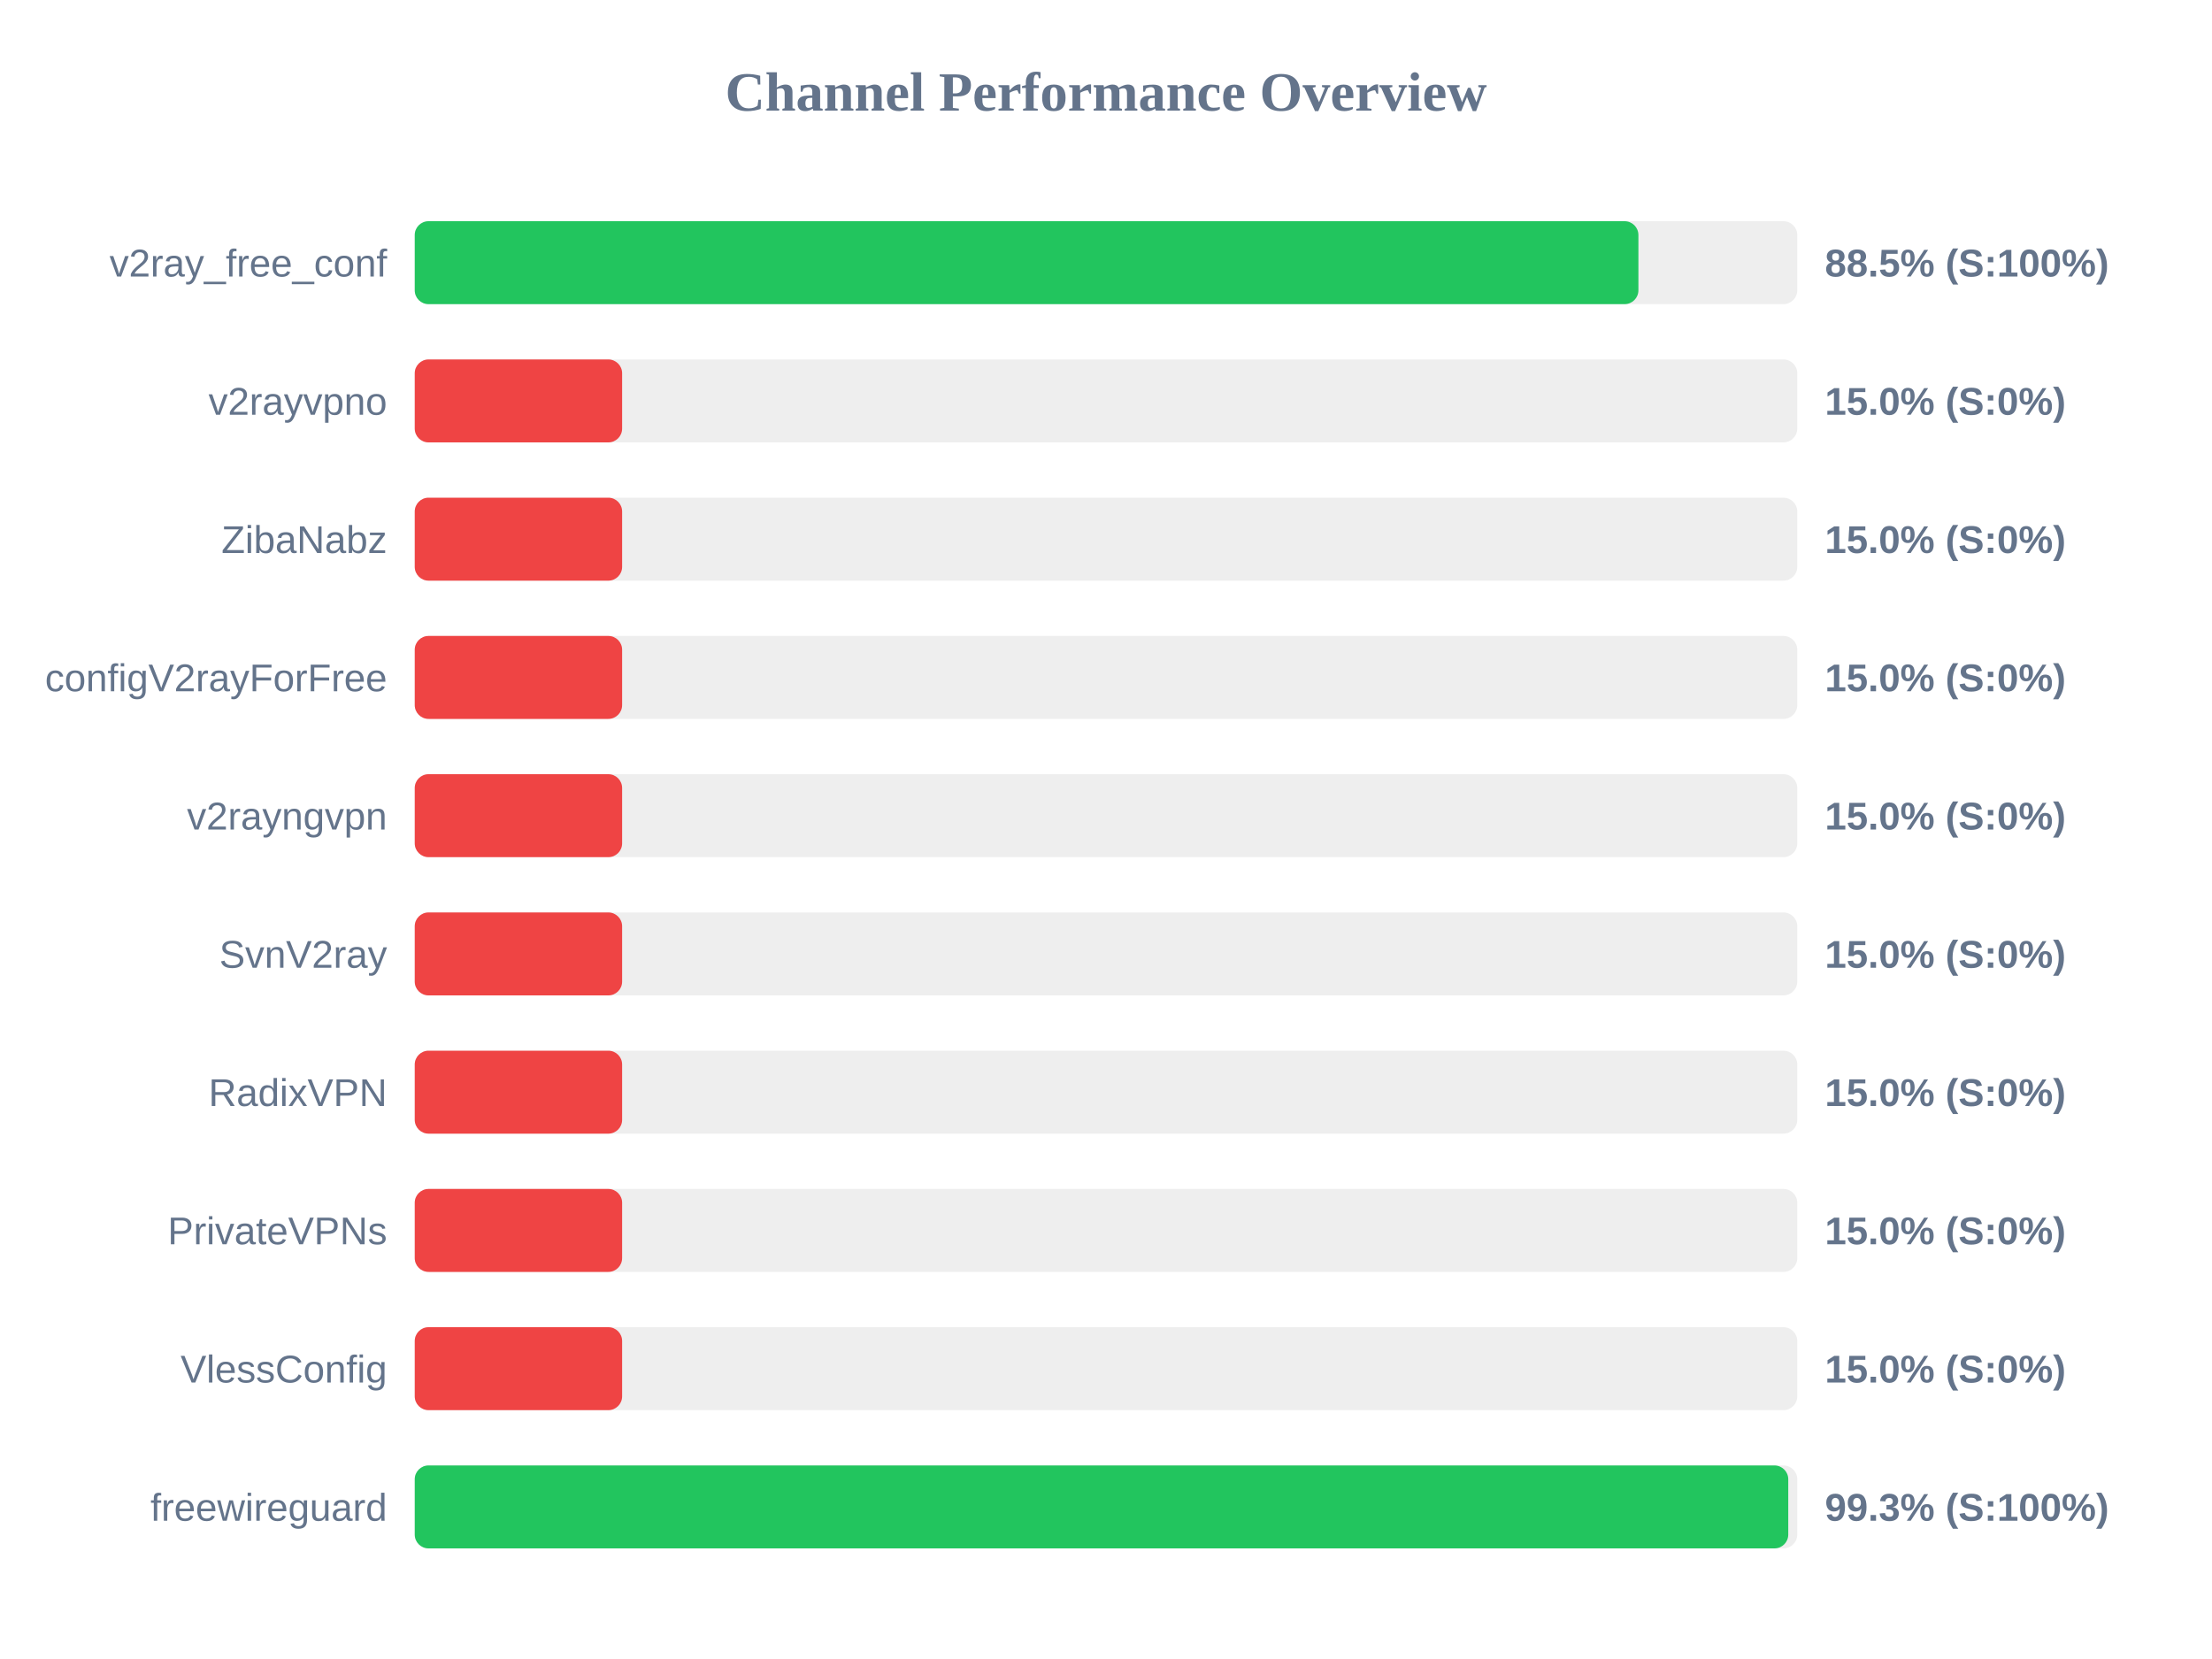
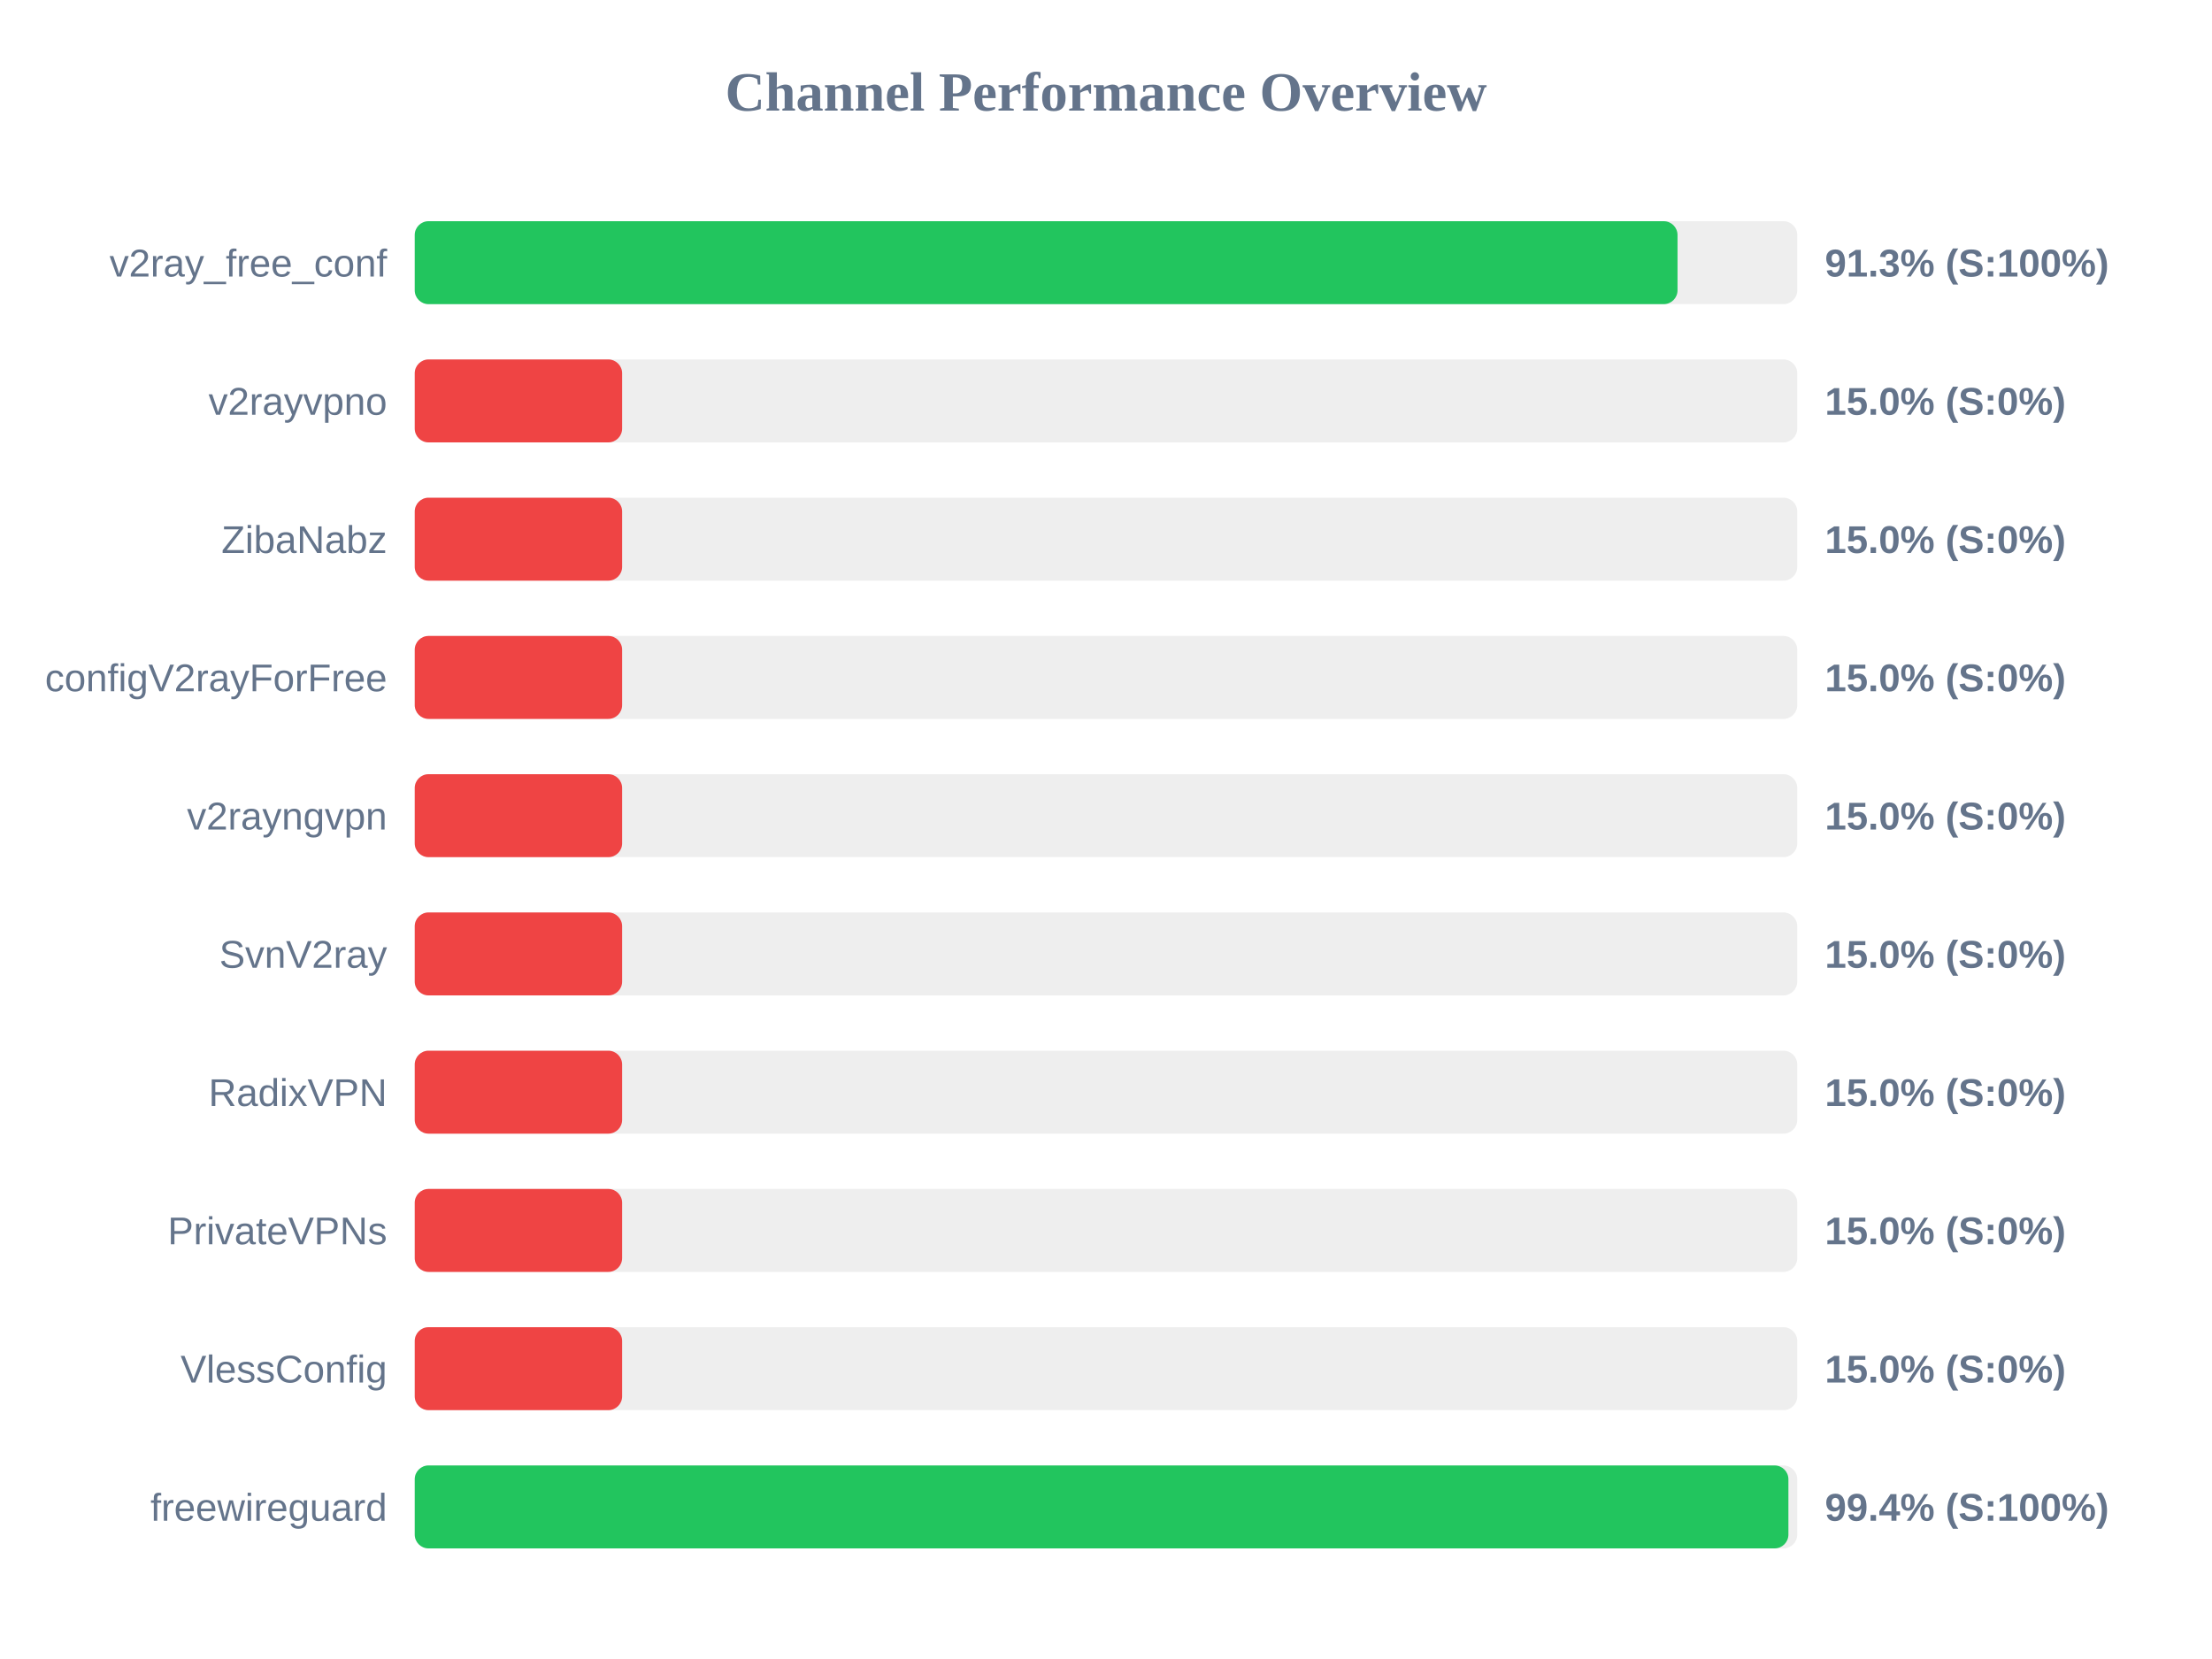
<svg xmlns="http://www.w3.org/2000/svg" width="800" height="600" version="1.1">
  <style>
        .row { font: 14px Arial; fill: #64748b; }
        .score { font: bold 14px Arial; fill: #64748b; }
    </style>
  <text x="400" y="40" text-anchor="middle" font-size="20px" font-weight="bold" fill="#64748b">Channel Performance Overview</text>
  <rect x="150" y="80" width="500" height="30" fill="#eee" rx="5" />
-   <rect x="150" y="80" width="442.55" height="30" fill="#22c55e" rx="5" />
+   <rect x="150" y="80" width="456.7" height="30" fill="#22c55e" rx="5" />
  <text x="140" y="100" text-anchor="end" class="row">v2ray_free_conf</text>
-   <text x="660" y="100" text-anchor="start" class="score">88.5% (S:100%)</text>
+   <text x="660" y="100" text-anchor="start" class="score">91.3% (S:100%)</text>
  <rect x="150" y="130" width="500" height="30" fill="#eee" rx="5" />
  <rect x="150" y="130" width="75.0" height="30" fill="#ef4444" rx="5" />
  <text x="140" y="150" text-anchor="end" class="row">v2rayvpno</text>
  <text x="660" y="150" text-anchor="start" class="score">15.0% (S:0%)</text>
  <rect x="150" y="180" width="500" height="30" fill="#eee" rx="5" />
  <rect x="150" y="180" width="75.0" height="30" fill="#ef4444" rx="5" />
  <text x="140" y="200" text-anchor="end" class="row">ZibaNabz</text>
  <text x="660" y="200" text-anchor="start" class="score">15.0% (S:0%)</text>
  <rect x="150" y="230" width="500" height="30" fill="#eee" rx="5" />
  <rect x="150" y="230" width="75.0" height="30" fill="#ef4444" rx="5" />
  <text x="140" y="250" text-anchor="end" class="row">configV2rayForFree</text>
  <text x="660" y="250" text-anchor="start" class="score">15.0% (S:0%)</text>
  <rect x="150" y="280" width="500" height="30" fill="#eee" rx="5" />
  <rect x="150" y="280" width="75.0" height="30" fill="#ef4444" rx="5" />
  <text x="140" y="300" text-anchor="end" class="row">v2rayngvpn</text>
  <text x="660" y="300" text-anchor="start" class="score">15.0% (S:0%)</text>
  <rect x="150" y="330" width="500" height="30" fill="#eee" rx="5" />
  <rect x="150" y="330" width="75.0" height="30" fill="#ef4444" rx="5" />
  <text x="140" y="350" text-anchor="end" class="row">SvnV2ray</text>
  <text x="660" y="350" text-anchor="start" class="score">15.0% (S:0%)</text>
  <rect x="150" y="380" width="500" height="30" fill="#eee" rx="5" />
  <rect x="150" y="380" width="75.0" height="30" fill="#ef4444" rx="5" />
  <text x="140" y="400" text-anchor="end" class="row">RadixVPN</text>
  <text x="660" y="400" text-anchor="start" class="score">15.0% (S:0%)</text>
  <rect x="150" y="430" width="500" height="30" fill="#eee" rx="5" />
  <rect x="150" y="430" width="75.0" height="30" fill="#ef4444" rx="5" />
  <text x="140" y="450" text-anchor="end" class="row">PrivateVPNs</text>
  <text x="660" y="450" text-anchor="start" class="score">15.0% (S:0%)</text>
  <rect x="150" y="480" width="500" height="30" fill="#eee" rx="5" />
  <rect x="150" y="480" width="75.0" height="30" fill="#ef4444" rx="5" />
  <text x="140" y="500" text-anchor="end" class="row">VlessConfig</text>
  <text x="660" y="500" text-anchor="start" class="score">15.0% (S:0%)</text>
  <rect x="150" y="530" width="500" height="30" fill="#eee" rx="5" />
-   <rect x="150" y="530" width="496.75" height="30" fill="#22c55e" rx="5" />
+   <rect x="150" y="530" width="496.8" height="30" fill="#22c55e" rx="5" />
  <text x="140" y="550" text-anchor="end" class="row">freewireguard</text>
-   <text x="660" y="550" text-anchor="start" class="score">99.3% (S:100%)</text>
+   <text x="660" y="550" text-anchor="start" class="score">99.4% (S:100%)</text>
</svg>
